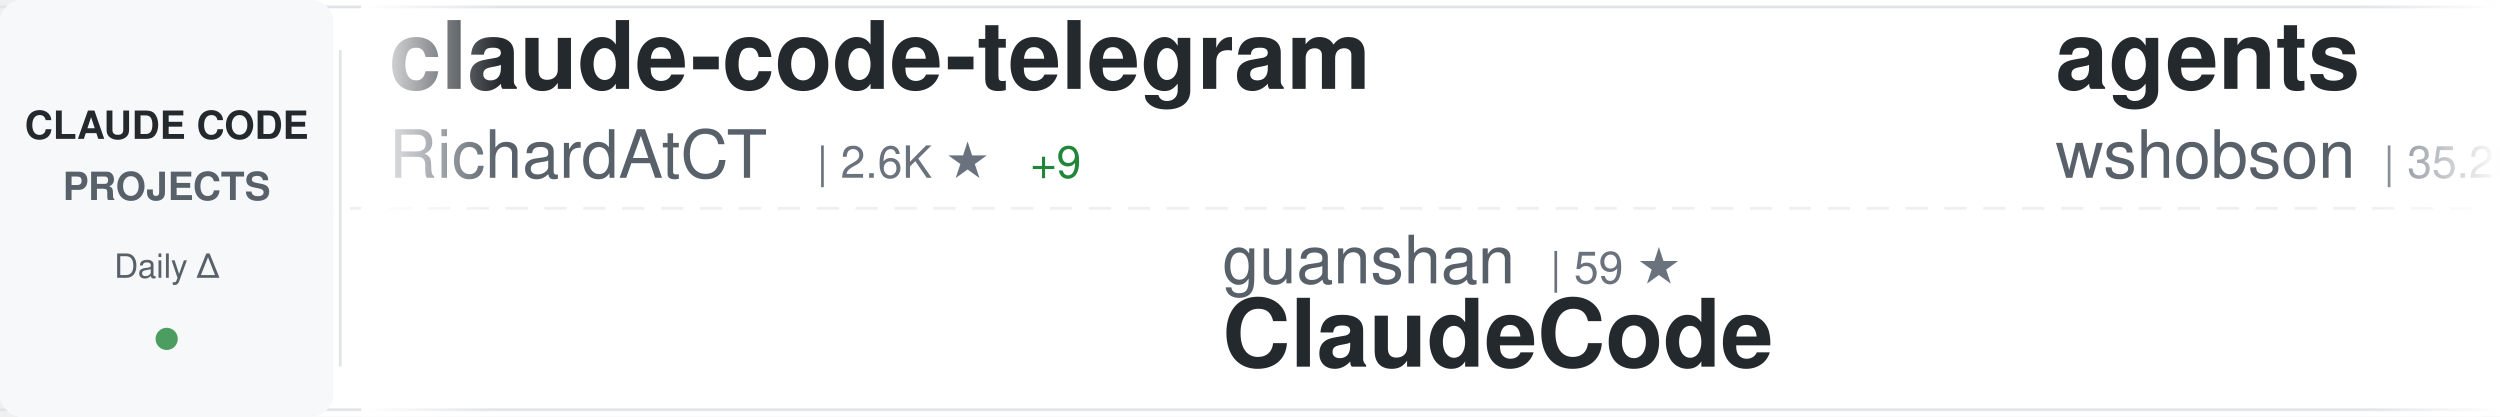
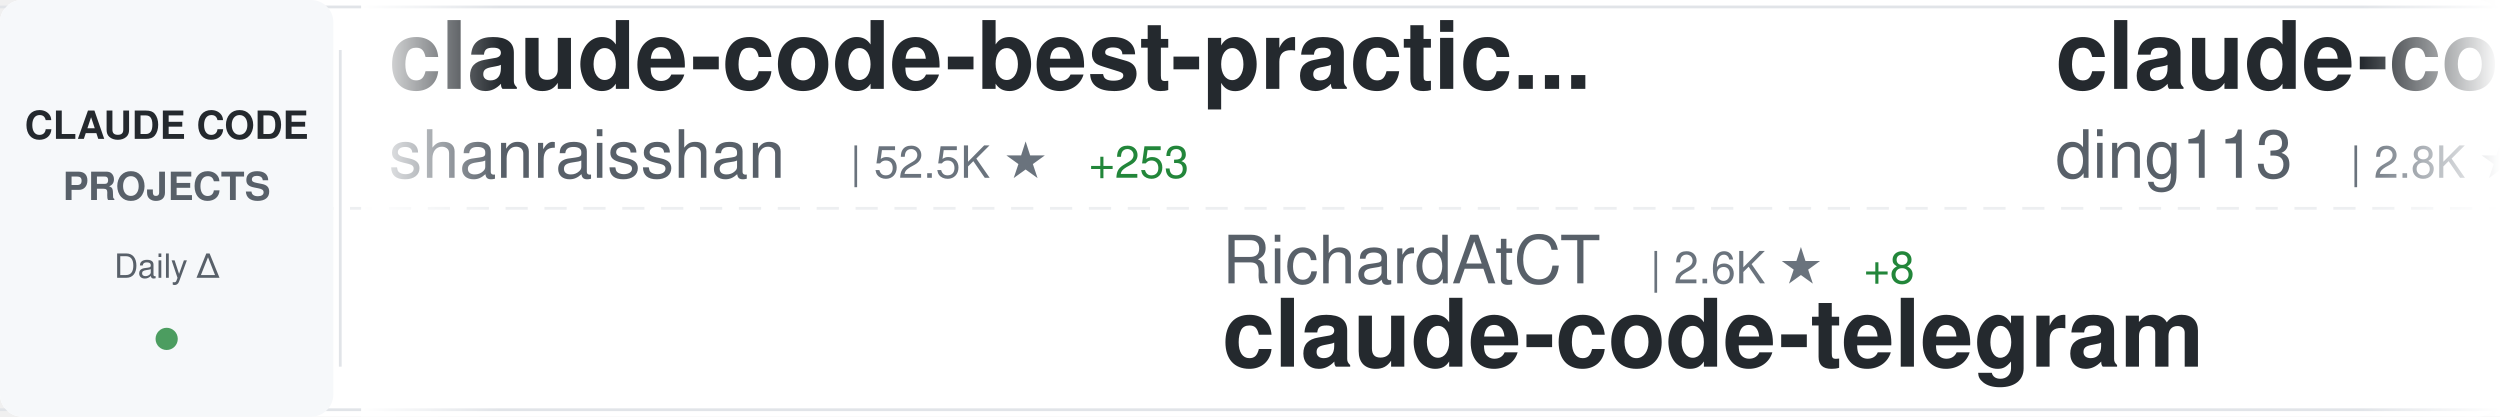
<svg xmlns="http://www.w3.org/2000/svg" width="900" height="150">
  <defs>
    <linearGradient id="awesomeLeftFade" x1="0%" y1="0%" x2="100%" y2="0%">
      <stop offset="0%" style="stop-color:#ffffff;stop-opacity:1" />
      <stop offset="100%" style="stop-color:#ffffff;stop-opacity:0" />
    </linearGradient>
    <linearGradient id="awesomeRightFade" x1="0%" y1="0%" x2="100%" y2="0%">
      <stop offset="0%" style="stop-color:#ffffff;stop-opacity:0" />
      <stop offset="100%" style="stop-color:#ffffff;stop-opacity:1" />
    </linearGradient>
  </defs>
  <rect width="900" height="150" fill="#ffffff" rx="8" />
  <rect x="0" y="2" width="900" height="1" fill="#e1e4e8" />
  <rect x="0" y="147" width="900" height="1" fill="#e1e4e8" />
  <line x1="0" y1="75" x2="900" y2="75" stroke="#e1e4e8" stroke-width="1" stroke-dasharray="8 6" opacity="0.6" />
  <rect x="0" y="0" width="120" height="150" fill="#f6f8fa" rx="8" />
  <text x="60" y="50" font-family="-apple-system, BlinkMacSystemFont, 'Segoe UI', Helvetica, Arial, sans-serif" font-size="14" font-weight="600" fill="#24292e" text-anchor="middle">CLAUDE CODE</text>
  <text x="60" y="72" font-family="-apple-system, BlinkMacSystemFont, 'Segoe UI', Helvetica, Arial, sans-serif" font-size="14" font-weight="600" fill="#586069" text-anchor="middle">PROJECTS</text>
  <text x="60" y="100" font-family="-apple-system, BlinkMacSystemFont, 'Segoe UI', Helvetica, Arial, sans-serif" font-size="12" font-weight="500" fill="#586069" text-anchor="middle">Daily Δ</text>
  <circle cx="60" cy="122" r="4" fill="#22863a" opacity="0.8" />
  <rect x="122" y="18" width="1" height="114" fill="#e1e4e8" />
  <clipPath id="awesomeTickerClip">
    <rect x="130" y="0" width="770" height="150" />
  </clipPath>
  <g clip-path="url(#awesomeTickerClip)">
    <g id="awesomeTickerItems">
      <animateTransform attributeName="transform" attributeType="XML" type="translate" from="0 0" to="-3000 0" dur="54s" repeatCount="indefinite" />
      <g transform="translate(0, 0)">
-         <text x="140" y="32" font-family="-apple-system, BlinkMacSystemFont, 'Segoe UI', Helvetica, Arial, sans-serif" font-size="34" font-weight="600" fill="#24292e">claude-code-telegram</text>
-         <text x="140" y="64" font-family="-apple-system, BlinkMacSystemFont, 'Segoe UI', Helvetica, Arial, sans-serif" font-size="24" font-weight="400" fill="#586069">RichardAtCT</text>
-         <text x="294" y="64" font-family="-apple-system, BlinkMacSystemFont, 'Segoe UI', Helvetica, Arial, sans-serif" font-size="16" font-weight="500" fill="#6a737d">| 2.6K ★</text>
-         <text x="371" y="64" font-family="-apple-system, BlinkMacSystemFont, 'Segoe UI', Helvetica, Arial, sans-serif" font-size="16" font-weight="500" fill="#22863a"> +9</text>
+         <text x="140" y="32" font-family="-apple-system, BlinkMacSystemFont, 'Segoe UI', Helvetica, Arial, sans-serif" font-size="34" font-weight="600" fill="#24292e">claude-code-best-practic...</text>
+         <text x="140" y="64" font-family="-apple-system, BlinkMacSystemFont, 'Segoe UI', Helvetica, Arial, sans-serif" font-size="24" font-weight="400" fill="#586069">shanraisshan</text>
+         <text x="306" y="64" font-family="-apple-system, BlinkMacSystemFont, 'Segoe UI', Helvetica, Arial, sans-serif" font-size="16" font-weight="500" fill="#6a737d">| 52.5K ★</text>
+         <text x="392" y="64" font-family="-apple-system, BlinkMacSystemFont, 'Segoe UI', Helvetica, Arial, sans-serif" font-size="16" font-weight="500" fill="#22863a"> +253</text>
      </g>
      <g transform="translate(300, 0)">
-         <text x="140" y="102" font-family="-apple-system, BlinkMacSystemFont, 'Segoe UI', Helvetica, Arial, sans-serif" font-size="24" font-weight="400" fill="#586069">guanshan</text>
-         <text x="258" y="102" font-family="-apple-system, BlinkMacSystemFont, 'Segoe UI', Helvetica, Arial, sans-serif" font-size="16" font-weight="500" fill="#6a737d">| 59 ★</text>
-         <text x="140" y="132" font-family="-apple-system, BlinkMacSystemFont, 'Segoe UI', Helvetica, Arial, sans-serif" font-size="34" font-weight="600" fill="#24292e">ClaudeCode</text>
+         <text x="140" y="102" font-family="-apple-system, BlinkMacSystemFont, 'Segoe UI', Helvetica, Arial, sans-serif" font-size="24" font-weight="400" fill="#586069">RichardAtCT</text>
+         <text x="294" y="102" font-family="-apple-system, BlinkMacSystemFont, 'Segoe UI', Helvetica, Arial, sans-serif" font-size="16" font-weight="500" fill="#6a737d">| 2.6K ★</text>
+         <text x="371" y="102" font-family="-apple-system, BlinkMacSystemFont, 'Segoe UI', Helvetica, Arial, sans-serif" font-size="16" font-weight="500" fill="#22863a"> +8</text>
+         <text x="140" y="132" font-family="-apple-system, BlinkMacSystemFont, 'Segoe UI', Helvetica, Arial, sans-serif" font-size="34" font-weight="600" fill="#24292e">claude-code-telegram</text>
      </g>
      <g transform="translate(600, 0)">
-         <text x="140" y="32" font-family="-apple-system, BlinkMacSystemFont, 'Segoe UI', Helvetica, Arial, sans-serif" font-size="34" font-weight="600" fill="#24292e">agents</text>
-         <text x="140" y="64" font-family="-apple-system, BlinkMacSystemFont, 'Segoe UI', Helvetica, Arial, sans-serif" font-size="24" font-weight="400" fill="#586069">wshobson</text>
-         <text x="258" y="64" font-family="-apple-system, BlinkMacSystemFont, 'Segoe UI', Helvetica, Arial, sans-serif" font-size="16" font-weight="500" fill="#6a737d">| 35.2K ★</text>
-         <text x="344" y="64" font-family="-apple-system, BlinkMacSystemFont, 'Segoe UI', Helvetica, Arial, sans-serif" font-size="16" font-weight="500" fill="#22863a"> +82</text>
+         <text x="140" y="32" font-family="-apple-system, BlinkMacSystemFont, 'Segoe UI', Helvetica, Arial, sans-serif" font-size="34" font-weight="600" fill="#24292e">claude-code-hub</text>
+         <text x="140" y="64" font-family="-apple-system, BlinkMacSystemFont, 'Segoe UI', Helvetica, Arial, sans-serif" font-size="24" font-weight="400" fill="#586069">ding113</text>
+         <text x="246" y="64" font-family="-apple-system, BlinkMacSystemFont, 'Segoe UI', Helvetica, Arial, sans-serif" font-size="16" font-weight="500" fill="#6a737d">| 2.8K ★</text>
+         <text x="323" y="64" font-family="-apple-system, BlinkMacSystemFont, 'Segoe UI', Helvetica, Arial, sans-serif" font-size="16" font-weight="500" fill="#22863a"> +11</text>
      </g>
      <g transform="translate(900, 0)">
-         <text x="140" y="102" font-family="-apple-system, BlinkMacSystemFont, 'Segoe UI', Helvetica, Arial, sans-serif" font-size="24" font-weight="400" fill="#586069">https-deeplearning-ai</text>
-         <text x="414" y="102" font-family="-apple-system, BlinkMacSystemFont, 'Segoe UI', Helvetica, Arial, sans-serif" font-size="16" font-weight="500" fill="#6a737d">| 509 ★</text>
-         <text x="140" y="132" font-family="-apple-system, BlinkMacSystemFont, 'Segoe UI', Helvetica, Arial, sans-serif" font-size="34" font-weight="600" fill="#24292e">sc-claude-code-files</text>
+         <text x="140" y="102" font-family="-apple-system, BlinkMacSystemFont, 'Segoe UI', Helvetica, Arial, sans-serif" font-size="24" font-weight="400" fill="#586069">sugyan</text>
+         <text x="234" y="102" font-family="-apple-system, BlinkMacSystemFont, 'Segoe UI', Helvetica, Arial, sans-serif" font-size="16" font-weight="500" fill="#6a737d">| 1.1K ★</text>
+         <text x="311" y="102" font-family="-apple-system, BlinkMacSystemFont, 'Segoe UI', Helvetica, Arial, sans-serif" font-size="16" font-weight="500" fill="#22863a"> +3</text>
+         <text x="140" y="132" font-family="-apple-system, BlinkMacSystemFont, 'Segoe UI', Helvetica, Arial, sans-serif" font-size="34" font-weight="600" fill="#24292e">claude-code-webui</text>
      </g>
      <g transform="translate(1200, 0)">
-         <text x="140" y="32" font-family="-apple-system, BlinkMacSystemFont, 'Segoe UI', Helvetica, Arial, sans-serif" font-size="34" font-weight="600" fill="#24292e">claude-code-source-code-...</text>
-         <text x="140" y="64" font-family="-apple-system, BlinkMacSystemFont, 'Segoe UI', Helvetica, Arial, sans-serif" font-size="24" font-weight="400" fill="#586069">ghuntley</text>
-         <text x="258" y="64" font-family="-apple-system, BlinkMacSystemFont, 'Segoe UI', Helvetica, Arial, sans-serif" font-size="16" font-weight="500" fill="#6a737d">| 976 ★</text>
-         <text x="326" y="64" font-family="-apple-system, BlinkMacSystemFont, 'Segoe UI', Helvetica, Arial, sans-serif" font-size="16" font-weight="500" fill="#22863a"> +1</text>
+         <text x="140" y="32" font-family="-apple-system, BlinkMacSystemFont, 'Segoe UI', Helvetica, Arial, sans-serif" font-size="34" font-weight="600" fill="#24292e">claude-plugins-official</text>
+         <text x="140" y="64" font-family="-apple-system, BlinkMacSystemFont, 'Segoe UI', Helvetica, Arial, sans-serif" font-size="24" font-weight="400" fill="#586069">anthropics</text>
+         <text x="282" y="64" font-family="-apple-system, BlinkMacSystemFont, 'Segoe UI', Helvetica, Arial, sans-serif" font-size="16" font-weight="500" fill="#6a737d">| 19.2K ★</text>
+         <text x="368" y="64" font-family="-apple-system, BlinkMacSystemFont, 'Segoe UI', Helvetica, Arial, sans-serif" font-size="16" font-weight="500" fill="#22863a"> +100</text>
      </g>
      <g transform="translate(1500, 0)">
-         <text x="140" y="102" font-family="-apple-system, BlinkMacSystemFont, 'Segoe UI', Helvetica, Arial, sans-serif" font-size="24" font-weight="400" fill="#586069">ponponon</text>
-         <text x="258" y="102" font-family="-apple-system, BlinkMacSystemFont, 'Segoe UI', Helvetica, Arial, sans-serif" font-size="16" font-weight="500" fill="#6a737d">| 2.2K ★</text>
-         <text x="140" y="132" font-family="-apple-system, BlinkMacSystemFont, 'Segoe UI', Helvetica, Arial, sans-serif" font-size="34" font-weight="600" fill="#24292e">claude_code_src</text>
+         <text x="140" y="102" font-family="-apple-system, BlinkMacSystemFont, 'Segoe UI', Helvetica, Arial, sans-serif" font-size="24" font-weight="400" fill="#586069">affaan-m</text>
+         <text x="258" y="102" font-family="-apple-system, BlinkMacSystemFont, 'Segoe UI', Helvetica, Arial, sans-serif" font-size="16" font-weight="500" fill="#6a737d">| 179.9K ★</text>
+         <text x="353" y="102" font-family="-apple-system, BlinkMacSystemFont, 'Segoe UI', Helvetica, Arial, sans-serif" font-size="16" font-weight="500" fill="#22863a"> +1.2K</text>
+         <text x="140" y="132" font-family="-apple-system, BlinkMacSystemFont, 'Segoe UI', Helvetica, Arial, sans-serif" font-size="34" font-weight="600" fill="#24292e">everything-claude-code</text>
      </g>
      <g transform="translate(1800, 0)">
        <text x="140" y="32" font-family="-apple-system, BlinkMacSystemFont, 'Segoe UI', Helvetica, Arial, sans-serif" font-size="34" font-weight="600" fill="#24292e">claude-code</text>
-         <text x="140" y="64" font-family="-apple-system, BlinkMacSystemFont, 'Segoe UI', Helvetica, Arial, sans-serif" font-size="24" font-weight="400" fill="#586069">T-Lab-CUHKSZ</text>
-         <text x="306" y="64" font-family="-apple-system, BlinkMacSystemFont, 'Segoe UI', Helvetica, Arial, sans-serif" font-size="16" font-weight="500" fill="#6a737d">| 309 ★</text>
+         <text x="140" y="64" font-family="-apple-system, BlinkMacSystemFont, 'Segoe UI', Helvetica, Arial, sans-serif" font-size="24" font-weight="400" fill="#586069">lowcortisolprogrammer</text>
+         <text x="414" y="64" font-family="-apple-system, BlinkMacSystemFont, 'Segoe UI', Helvetica, Arial, sans-serif" font-size="16" font-weight="500" fill="#6a737d">| 173 ★</text>
      </g>
      <g transform="translate(2100, 0)">
-         <text x="140" y="102" font-family="-apple-system, BlinkMacSystemFont, 'Segoe UI', Helvetica, Arial, sans-serif" font-size="24" font-weight="400" fill="#586069">777genius</text>
-         <text x="270" y="102" font-family="-apple-system, BlinkMacSystemFont, 'Segoe UI', Helvetica, Arial, sans-serif" font-size="16" font-weight="500" fill="#6a737d">| 912 ★</text>
-         <text x="140" y="132" font-family="-apple-system, BlinkMacSystemFont, 'Segoe UI', Helvetica, Arial, sans-serif" font-size="34" font-weight="600" fill="#24292e">claude-code-source-code</text>
+         <text x="140" y="102" font-family="-apple-system, BlinkMacSystemFont, 'Segoe UI', Helvetica, Arial, sans-serif" font-size="24" font-weight="400" fill="#586069">anthropics</text>
+         <text x="282" y="102" font-family="-apple-system, BlinkMacSystemFont, 'Segoe UI', Helvetica, Arial, sans-serif" font-size="16" font-weight="500" fill="#6a737d">| 122.7K ★</text>
+         <text x="377" y="102" font-family="-apple-system, BlinkMacSystemFont, 'Segoe UI', Helvetica, Arial, sans-serif" font-size="16" font-weight="500" fill="#22863a"> +359</text>
+         <text x="140" y="132" font-family="-apple-system, BlinkMacSystemFont, 'Segoe UI', Helvetica, Arial, sans-serif" font-size="34" font-weight="600" fill="#24292e">claude-code</text>
      </g>
      <g transform="translate(2400, 0)">
-         <text x="140" y="32" font-family="-apple-system, BlinkMacSystemFont, 'Segoe UI', Helvetica, Arial, sans-serif" font-size="34" font-weight="600" fill="#24292e">claude-code-action</text>
-         <text x="140" y="64" font-family="-apple-system, BlinkMacSystemFont, 'Segoe UI', Helvetica, Arial, sans-serif" font-size="24" font-weight="400" fill="#586069">anthropics</text>
-         <text x="282" y="64" font-family="-apple-system, BlinkMacSystemFont, 'Segoe UI', Helvetica, Arial, sans-serif" font-size="16" font-weight="500" fill="#6a737d">| 7.5K ★</text>
-         <text x="359" y="64" font-family="-apple-system, BlinkMacSystemFont, 'Segoe UI', Helvetica, Arial, sans-serif" font-size="16" font-weight="500" fill="#22863a"> +8</text>
+         <text x="140" y="32" font-family="-apple-system, BlinkMacSystemFont, 'Segoe UI', Helvetica, Arial, sans-serif" font-size="34" font-weight="600" fill="#24292e">claude-code-from-source</text>
+         <text x="140" y="64" font-family="-apple-system, BlinkMacSystemFont, 'Segoe UI', Helvetica, Arial, sans-serif" font-size="24" font-weight="400" fill="#586069">alejandrobalderas</text>
+         <text x="366" y="64" font-family="-apple-system, BlinkMacSystemFont, 'Segoe UI', Helvetica, Arial, sans-serif" font-size="16" font-weight="500" fill="#6a737d">| 1.9K ★</text>
+         <text x="443" y="64" font-family="-apple-system, BlinkMacSystemFont, 'Segoe UI', Helvetica, Arial, sans-serif" font-size="16" font-weight="500" fill="#22863a"> +5</text>
      </g>
      <g transform="translate(2700, 0)">
-         <text x="140" y="102" font-family="-apple-system, BlinkMacSystemFont, 'Segoe UI', Helvetica, Arial, sans-serif" font-size="24" font-weight="400" fill="#586069">davila7</text>
-         <text x="246" y="102" font-family="-apple-system, BlinkMacSystemFont, 'Segoe UI', Helvetica, Arial, sans-serif" font-size="16" font-weight="500" fill="#6a737d">| 27.2K ★</text>
-         <text x="332" y="102" font-family="-apple-system, BlinkMacSystemFont, 'Segoe UI', Helvetica, Arial, sans-serif" font-size="16" font-weight="500" fill="#22863a"> +48</text>
-         <text x="140" y="132" font-family="-apple-system, BlinkMacSystemFont, 'Segoe UI', Helvetica, Arial, sans-serif" font-size="34" font-weight="600" fill="#24292e">claude-code-templates</text>
+         <text x="140" y="102" font-family="-apple-system, BlinkMacSystemFont, 'Segoe UI', Helvetica, Arial, sans-serif" font-size="24" font-weight="400" fill="#586069">liuup</text>
+         <text x="222" y="102" font-family="-apple-system, BlinkMacSystemFont, 'Segoe UI', Helvetica, Arial, sans-serif" font-size="16" font-weight="500" fill="#6a737d">| 2.4K ★</text>
+         <text x="299" y="102" font-family="-apple-system, BlinkMacSystemFont, 'Segoe UI', Helvetica, Arial, sans-serif" font-size="16" font-weight="500" fill="#22863a"> +32</text>
+         <text x="140" y="132" font-family="-apple-system, BlinkMacSystemFont, 'Segoe UI', Helvetica, Arial, sans-serif" font-size="34" font-weight="600" fill="#24292e">claude-code-analysis</text>
      </g>
      <g transform="translate(3000, 0)">
-         <text x="140" y="32" font-family="-apple-system, BlinkMacSystemFont, 'Segoe UI', Helvetica, Arial, sans-serif" font-size="34" font-weight="600" fill="#24292e">claude-code-telegram</text>
-         <text x="140" y="64" font-family="-apple-system, BlinkMacSystemFont, 'Segoe UI', Helvetica, Arial, sans-serif" font-size="24" font-weight="400" fill="#586069">RichardAtCT</text>
-         <text x="294" y="64" font-family="-apple-system, BlinkMacSystemFont, 'Segoe UI', Helvetica, Arial, sans-serif" font-size="16" font-weight="500" fill="#6a737d">| 2.6K ★</text>
-         <text x="371" y="64" font-family="-apple-system, BlinkMacSystemFont, 'Segoe UI', Helvetica, Arial, sans-serif" font-size="16" font-weight="500" fill="#22863a"> +9</text>
+         <text x="140" y="32" font-family="-apple-system, BlinkMacSystemFont, 'Segoe UI', Helvetica, Arial, sans-serif" font-size="34" font-weight="600" fill="#24292e">claude-code-best-practic...</text>
+         <text x="140" y="64" font-family="-apple-system, BlinkMacSystemFont, 'Segoe UI', Helvetica, Arial, sans-serif" font-size="24" font-weight="400" fill="#586069">shanraisshan</text>
+         <text x="306" y="64" font-family="-apple-system, BlinkMacSystemFont, 'Segoe UI', Helvetica, Arial, sans-serif" font-size="16" font-weight="500" fill="#6a737d">| 52.5K ★</text>
+         <text x="392" y="64" font-family="-apple-system, BlinkMacSystemFont, 'Segoe UI', Helvetica, Arial, sans-serif" font-size="16" font-weight="500" fill="#22863a"> +253</text>
      </g>
      <g transform="translate(3300, 0)">
-         <text x="140" y="102" font-family="-apple-system, BlinkMacSystemFont, 'Segoe UI', Helvetica, Arial, sans-serif" font-size="24" font-weight="400" fill="#586069">guanshan</text>
-         <text x="258" y="102" font-family="-apple-system, BlinkMacSystemFont, 'Segoe UI', Helvetica, Arial, sans-serif" font-size="16" font-weight="500" fill="#6a737d">| 59 ★</text>
-         <text x="140" y="132" font-family="-apple-system, BlinkMacSystemFont, 'Segoe UI', Helvetica, Arial, sans-serif" font-size="34" font-weight="600" fill="#24292e">ClaudeCode</text>
+         <text x="140" y="102" font-family="-apple-system, BlinkMacSystemFont, 'Segoe UI', Helvetica, Arial, sans-serif" font-size="24" font-weight="400" fill="#586069">RichardAtCT</text>
+         <text x="294" y="102" font-family="-apple-system, BlinkMacSystemFont, 'Segoe UI', Helvetica, Arial, sans-serif" font-size="16" font-weight="500" fill="#6a737d">| 2.6K ★</text>
+         <text x="371" y="102" font-family="-apple-system, BlinkMacSystemFont, 'Segoe UI', Helvetica, Arial, sans-serif" font-size="16" font-weight="500" fill="#22863a"> +8</text>
+         <text x="140" y="132" font-family="-apple-system, BlinkMacSystemFont, 'Segoe UI', Helvetica, Arial, sans-serif" font-size="34" font-weight="600" fill="#24292e">claude-code-telegram</text>
      </g>
      <g transform="translate(3600, 0)">
-         <text x="140" y="32" font-family="-apple-system, BlinkMacSystemFont, 'Segoe UI', Helvetica, Arial, sans-serif" font-size="34" font-weight="600" fill="#24292e">agents</text>
-         <text x="140" y="64" font-family="-apple-system, BlinkMacSystemFont, 'Segoe UI', Helvetica, Arial, sans-serif" font-size="24" font-weight="400" fill="#586069">wshobson</text>
-         <text x="258" y="64" font-family="-apple-system, BlinkMacSystemFont, 'Segoe UI', Helvetica, Arial, sans-serif" font-size="16" font-weight="500" fill="#6a737d">| 35.2K ★</text>
-         <text x="344" y="64" font-family="-apple-system, BlinkMacSystemFont, 'Segoe UI', Helvetica, Arial, sans-serif" font-size="16" font-weight="500" fill="#22863a"> +82</text>
+         <text x="140" y="32" font-family="-apple-system, BlinkMacSystemFont, 'Segoe UI', Helvetica, Arial, sans-serif" font-size="34" font-weight="600" fill="#24292e">claude-code-hub</text>
+         <text x="140" y="64" font-family="-apple-system, BlinkMacSystemFont, 'Segoe UI', Helvetica, Arial, sans-serif" font-size="24" font-weight="400" fill="#586069">ding113</text>
+         <text x="246" y="64" font-family="-apple-system, BlinkMacSystemFont, 'Segoe UI', Helvetica, Arial, sans-serif" font-size="16" font-weight="500" fill="#6a737d">| 2.8K ★</text>
+         <text x="323" y="64" font-family="-apple-system, BlinkMacSystemFont, 'Segoe UI', Helvetica, Arial, sans-serif" font-size="16" font-weight="500" fill="#22863a"> +11</text>
      </g>
      <g transform="translate(3900, 0)">
-         <text x="140" y="102" font-family="-apple-system, BlinkMacSystemFont, 'Segoe UI', Helvetica, Arial, sans-serif" font-size="24" font-weight="400" fill="#586069">https-deeplearning-ai</text>
-         <text x="414" y="102" font-family="-apple-system, BlinkMacSystemFont, 'Segoe UI', Helvetica, Arial, sans-serif" font-size="16" font-weight="500" fill="#6a737d">| 509 ★</text>
-         <text x="140" y="132" font-family="-apple-system, BlinkMacSystemFont, 'Segoe UI', Helvetica, Arial, sans-serif" font-size="34" font-weight="600" fill="#24292e">sc-claude-code-files</text>
+         <text x="140" y="102" font-family="-apple-system, BlinkMacSystemFont, 'Segoe UI', Helvetica, Arial, sans-serif" font-size="24" font-weight="400" fill="#586069">sugyan</text>
+         <text x="234" y="102" font-family="-apple-system, BlinkMacSystemFont, 'Segoe UI', Helvetica, Arial, sans-serif" font-size="16" font-weight="500" fill="#6a737d">| 1.1K ★</text>
+         <text x="311" y="102" font-family="-apple-system, BlinkMacSystemFont, 'Segoe UI', Helvetica, Arial, sans-serif" font-size="16" font-weight="500" fill="#22863a"> +3</text>
+         <text x="140" y="132" font-family="-apple-system, BlinkMacSystemFont, 'Segoe UI', Helvetica, Arial, sans-serif" font-size="34" font-weight="600" fill="#24292e">claude-code-webui</text>
      </g>
    </g>
  </g>
  <rect x="130" y="0" width="50" height="150" fill="url(#awesomeLeftFade)" />
  <rect x="850" y="0" width="50" height="150" fill="url(#awesomeRightFade)" />
</svg>
